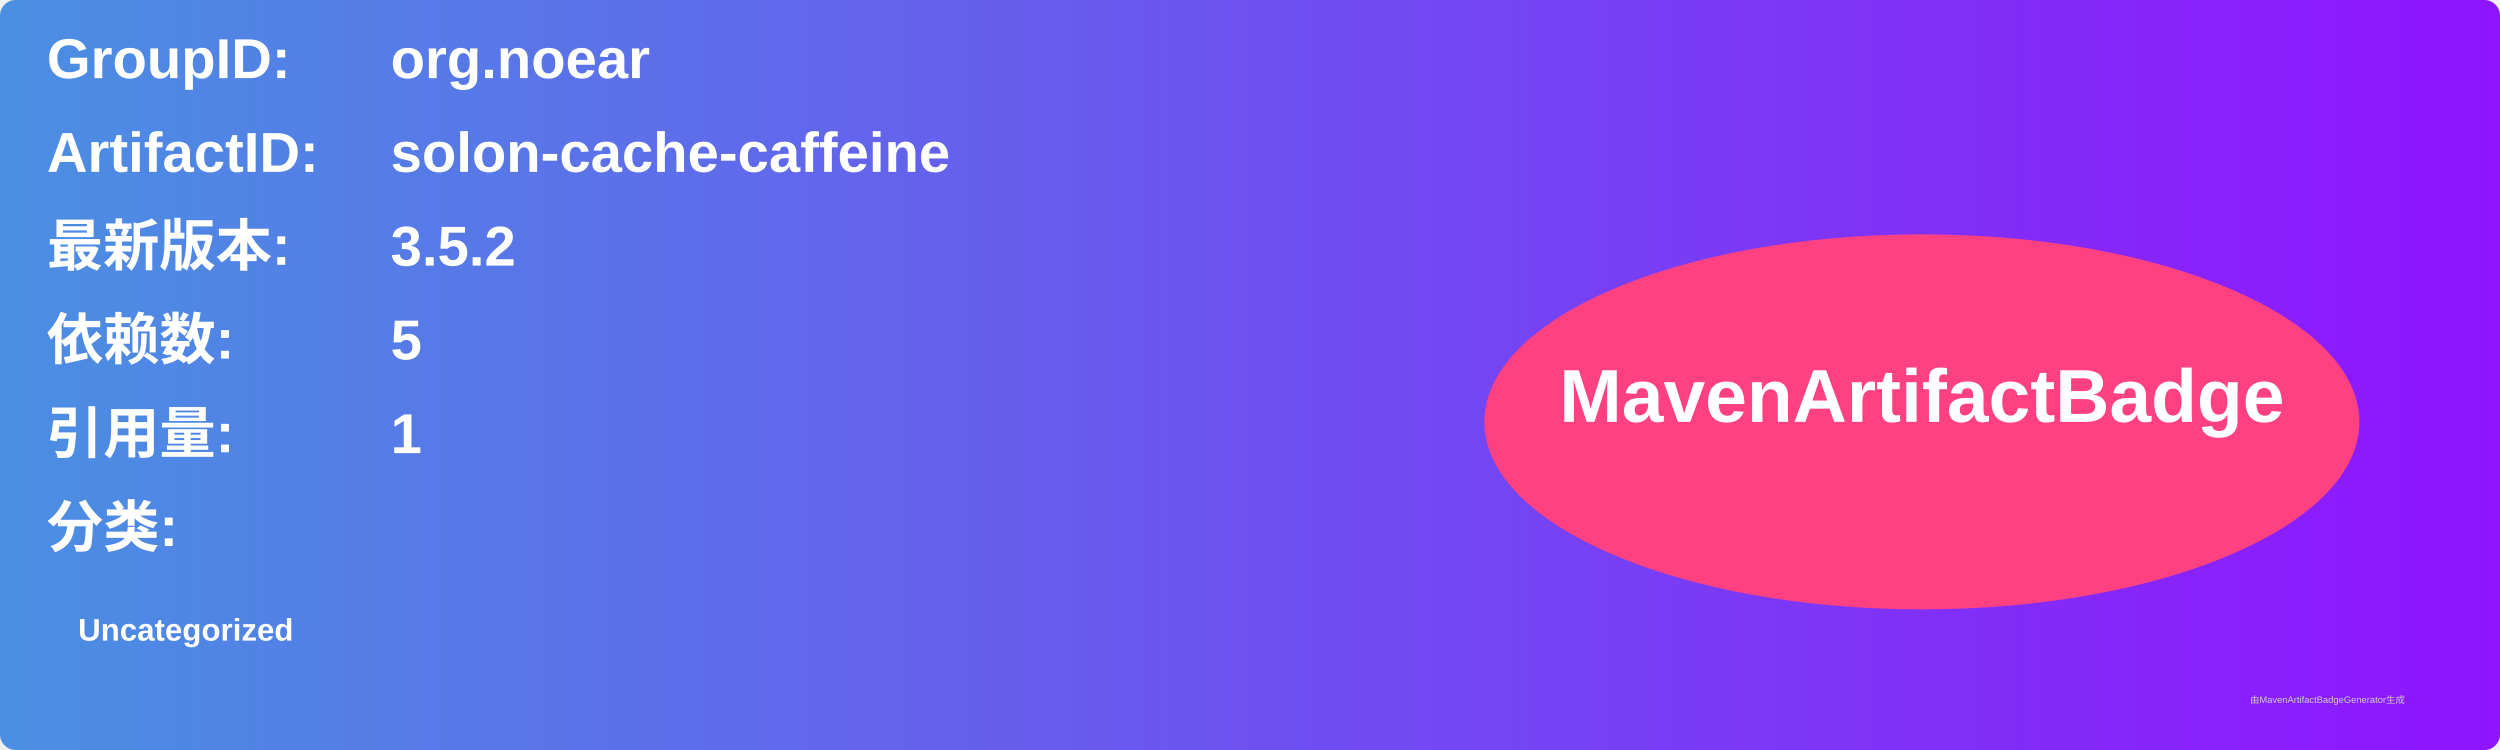
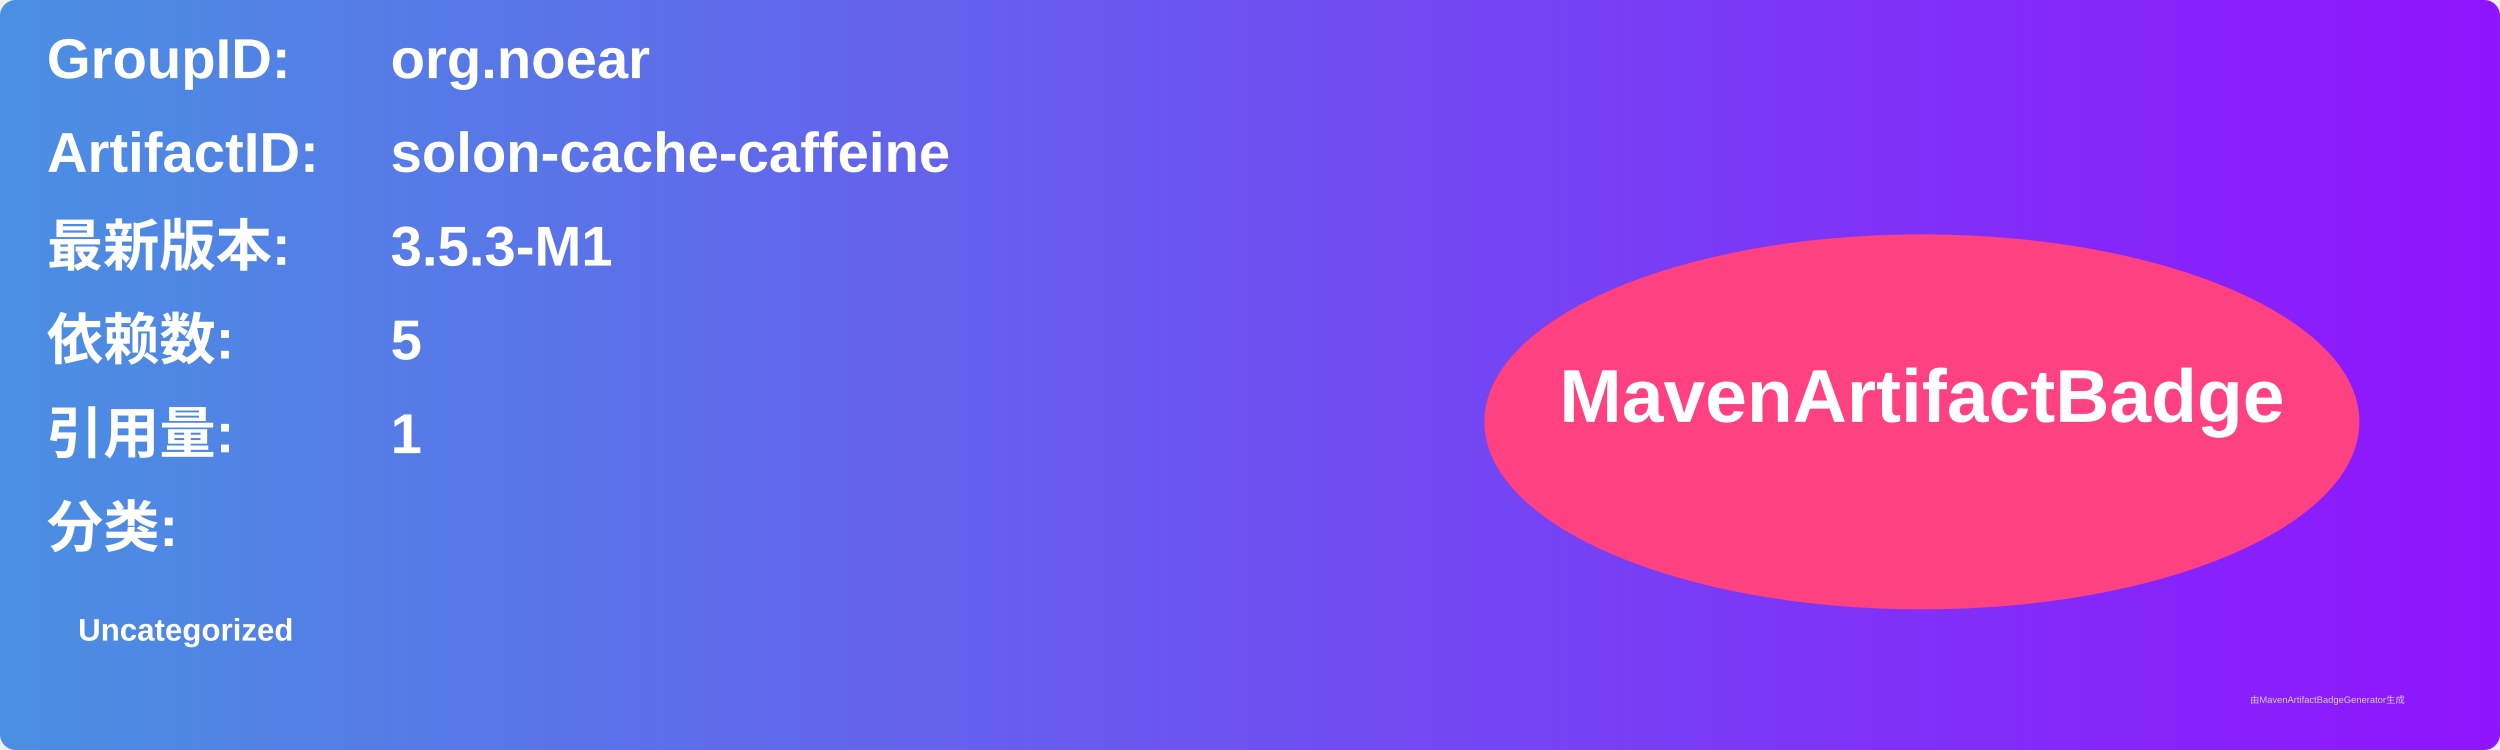
<svg xmlns="http://www.w3.org/2000/svg" width="800" height="240" viewBox="0 0 800 240">
  <linearGradient id="grad" x1="0%" y1="0%" x2="100%" y2="0%">
    <stop offset="0%" stop-color="#4a90e2" />
    <stop offset="100%" stop-color="#9013fe" />
  </linearGradient>
  <rect width="100%" height="100%" rx="5" ry="5" fill="url(#grad)" />
  <g transform="translate(15, 15)">
    <text x="0" y="10" font-family="Arial" font-size="18" fill="white" font-weight="bold" width="260">GroupID:</text>
    <text x="110" y="10" font-family="Arial" font-size="18" fill="white" font-weight="bold" width="460">org.noear</text>
    <text x="0" y="40" font-family="Arial" font-size="18" fill="white" font-weight="bold" width="260">ArtifactID:</text>
    <text x="110" y="40" font-family="Arial" font-size="18" fill="white" font-weight="bold" width="460">solon-cache-caffeine</text>
    <text x="0" y="70" font-family="Arial" font-size="18" fill="white" font-weight="bold">最新版本:</text>
    <text x="110" y="70" font-family="Arial" font-size="18" fill="white" font-weight="bold">
-       <tspan font-weight="bold">3.5.2</tspan>
+       <tspan font-weight="bold">3.5.3-M1</tspan>
    </text>
    <text x="0" y="100" font-family="Arial" font-size="18" fill="white" font-weight="bold">依赖数: </text>
    <text x="110" y="100" font-family="Arial" font-size="18" fill="white">
      <tspan font-weight="bold">5</tspan>
    </text>
    <text x="0" y="130" font-family="Arial" font-size="18" fill="white" font-weight="bold">引用量: </text>
    <text x="110" y="130" font-family="Arial" font-size="18" fill="white">
      <tspan font-weight="bold">1</tspan>
    </text>
    <text x="0" y="160" font-family="Arial" font-size="18" fill="white" font-weight="bold">分类:</text>
    <text x="10" y="190" font-family="Arial" font-size="10" fill="white">
      <tspan font-weight="bold">Uncategorized</tspan>
    </text>
    <ellipse cx="600" cy="120" rx="140" ry="60" fill="#ff4081" />
    <text x="600" y="120" text-anchor="middle" font-family="Arial" font-size="24" fill="white" font-weight="bold">MavenArtifactBadge</text>
  </g>
  <text x="720" y="225" font-family="Arial" font-size="3" fill="#d0d0d0">由MavenArtifactBadgeGenerator生成</text>
</svg>
